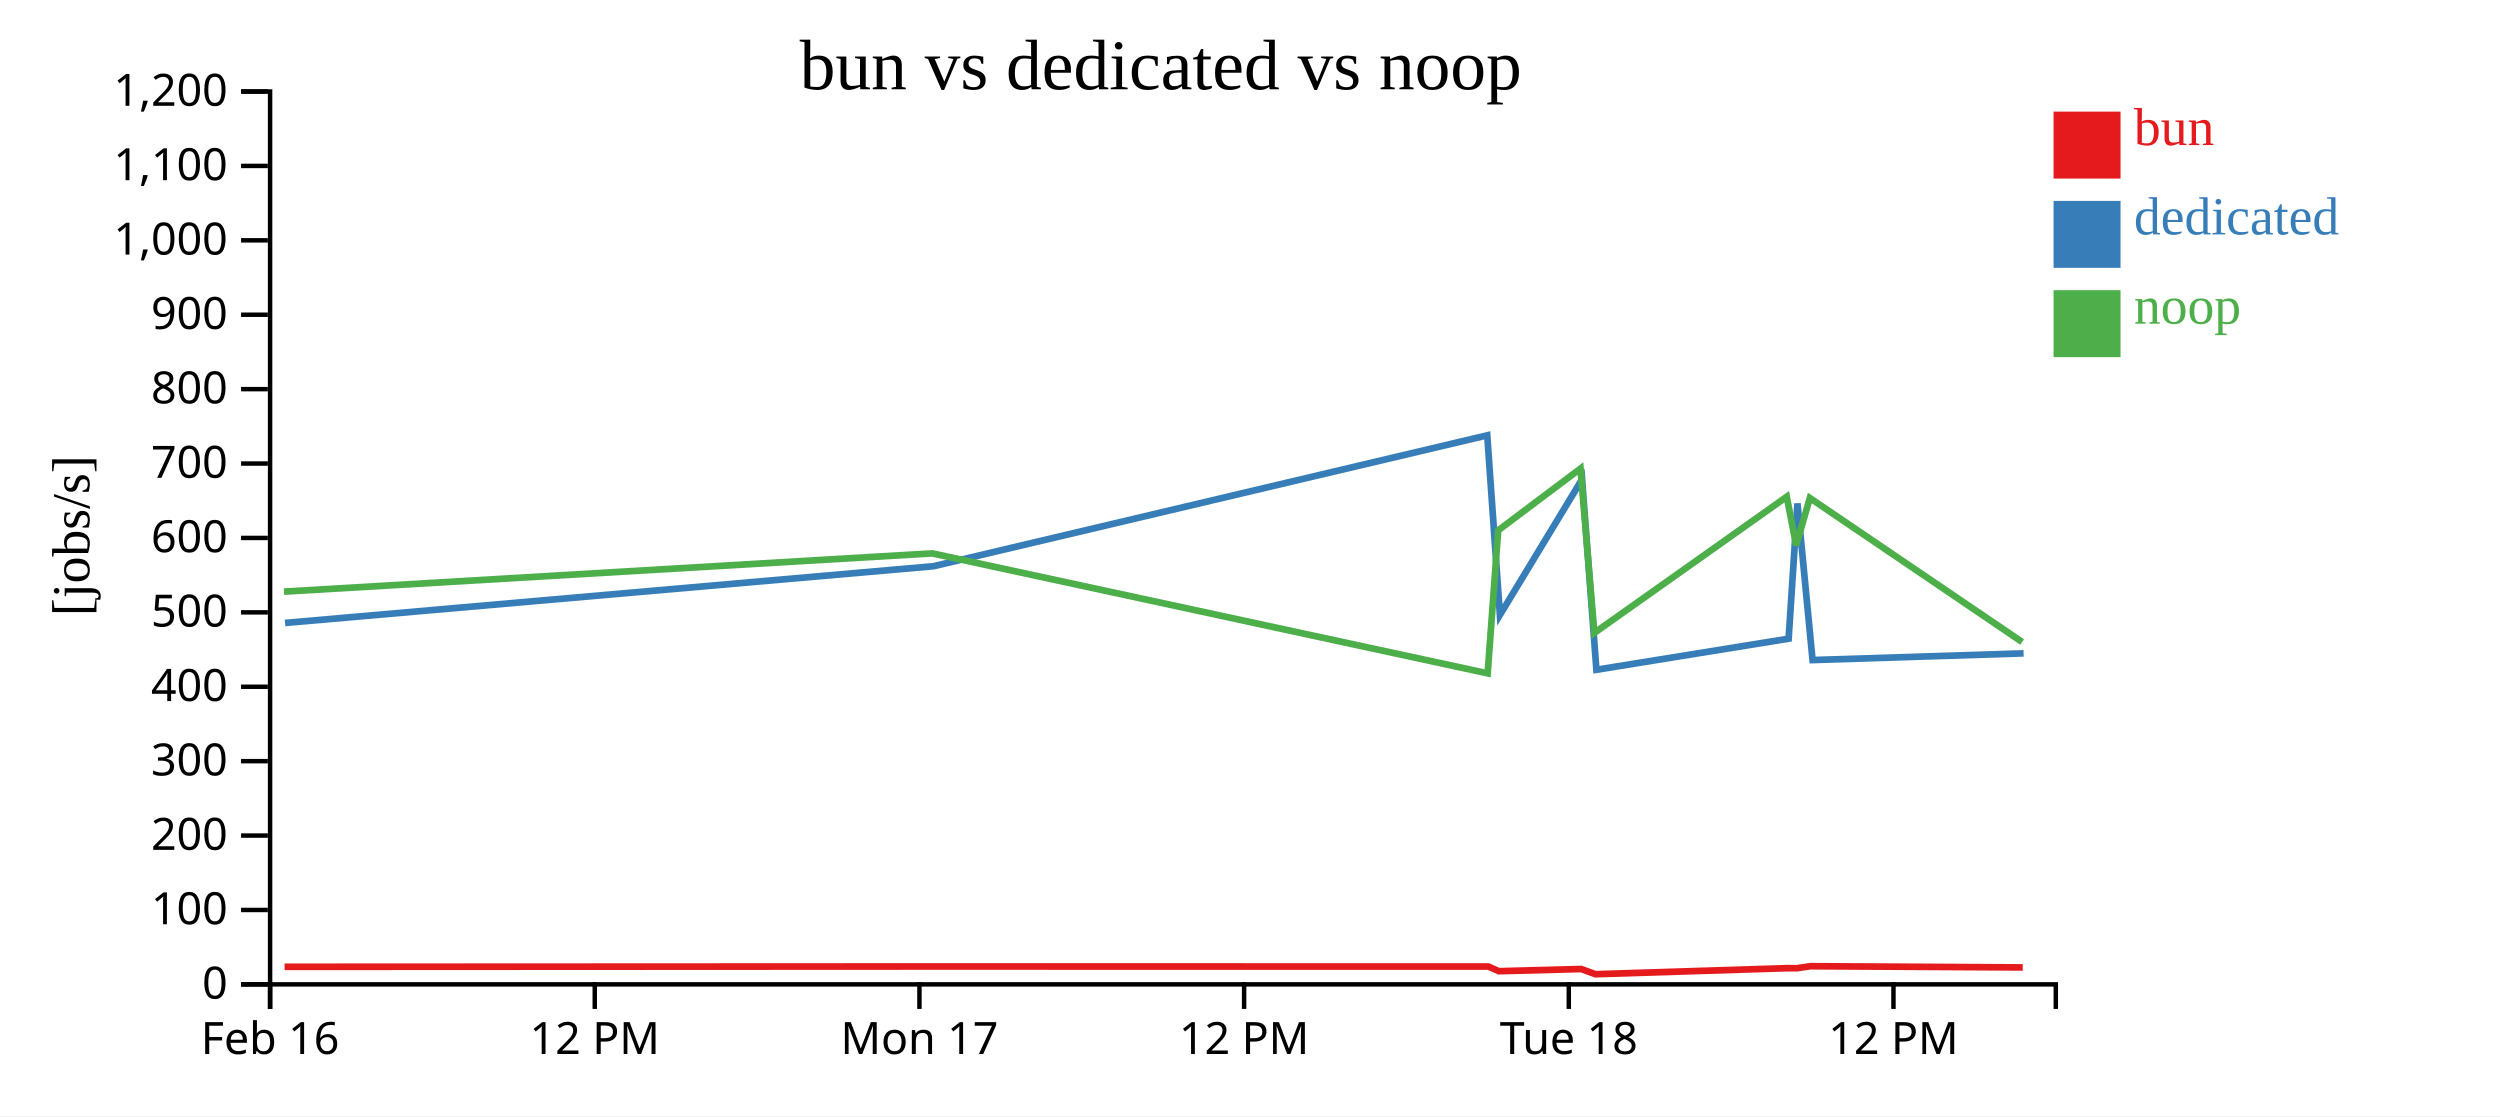
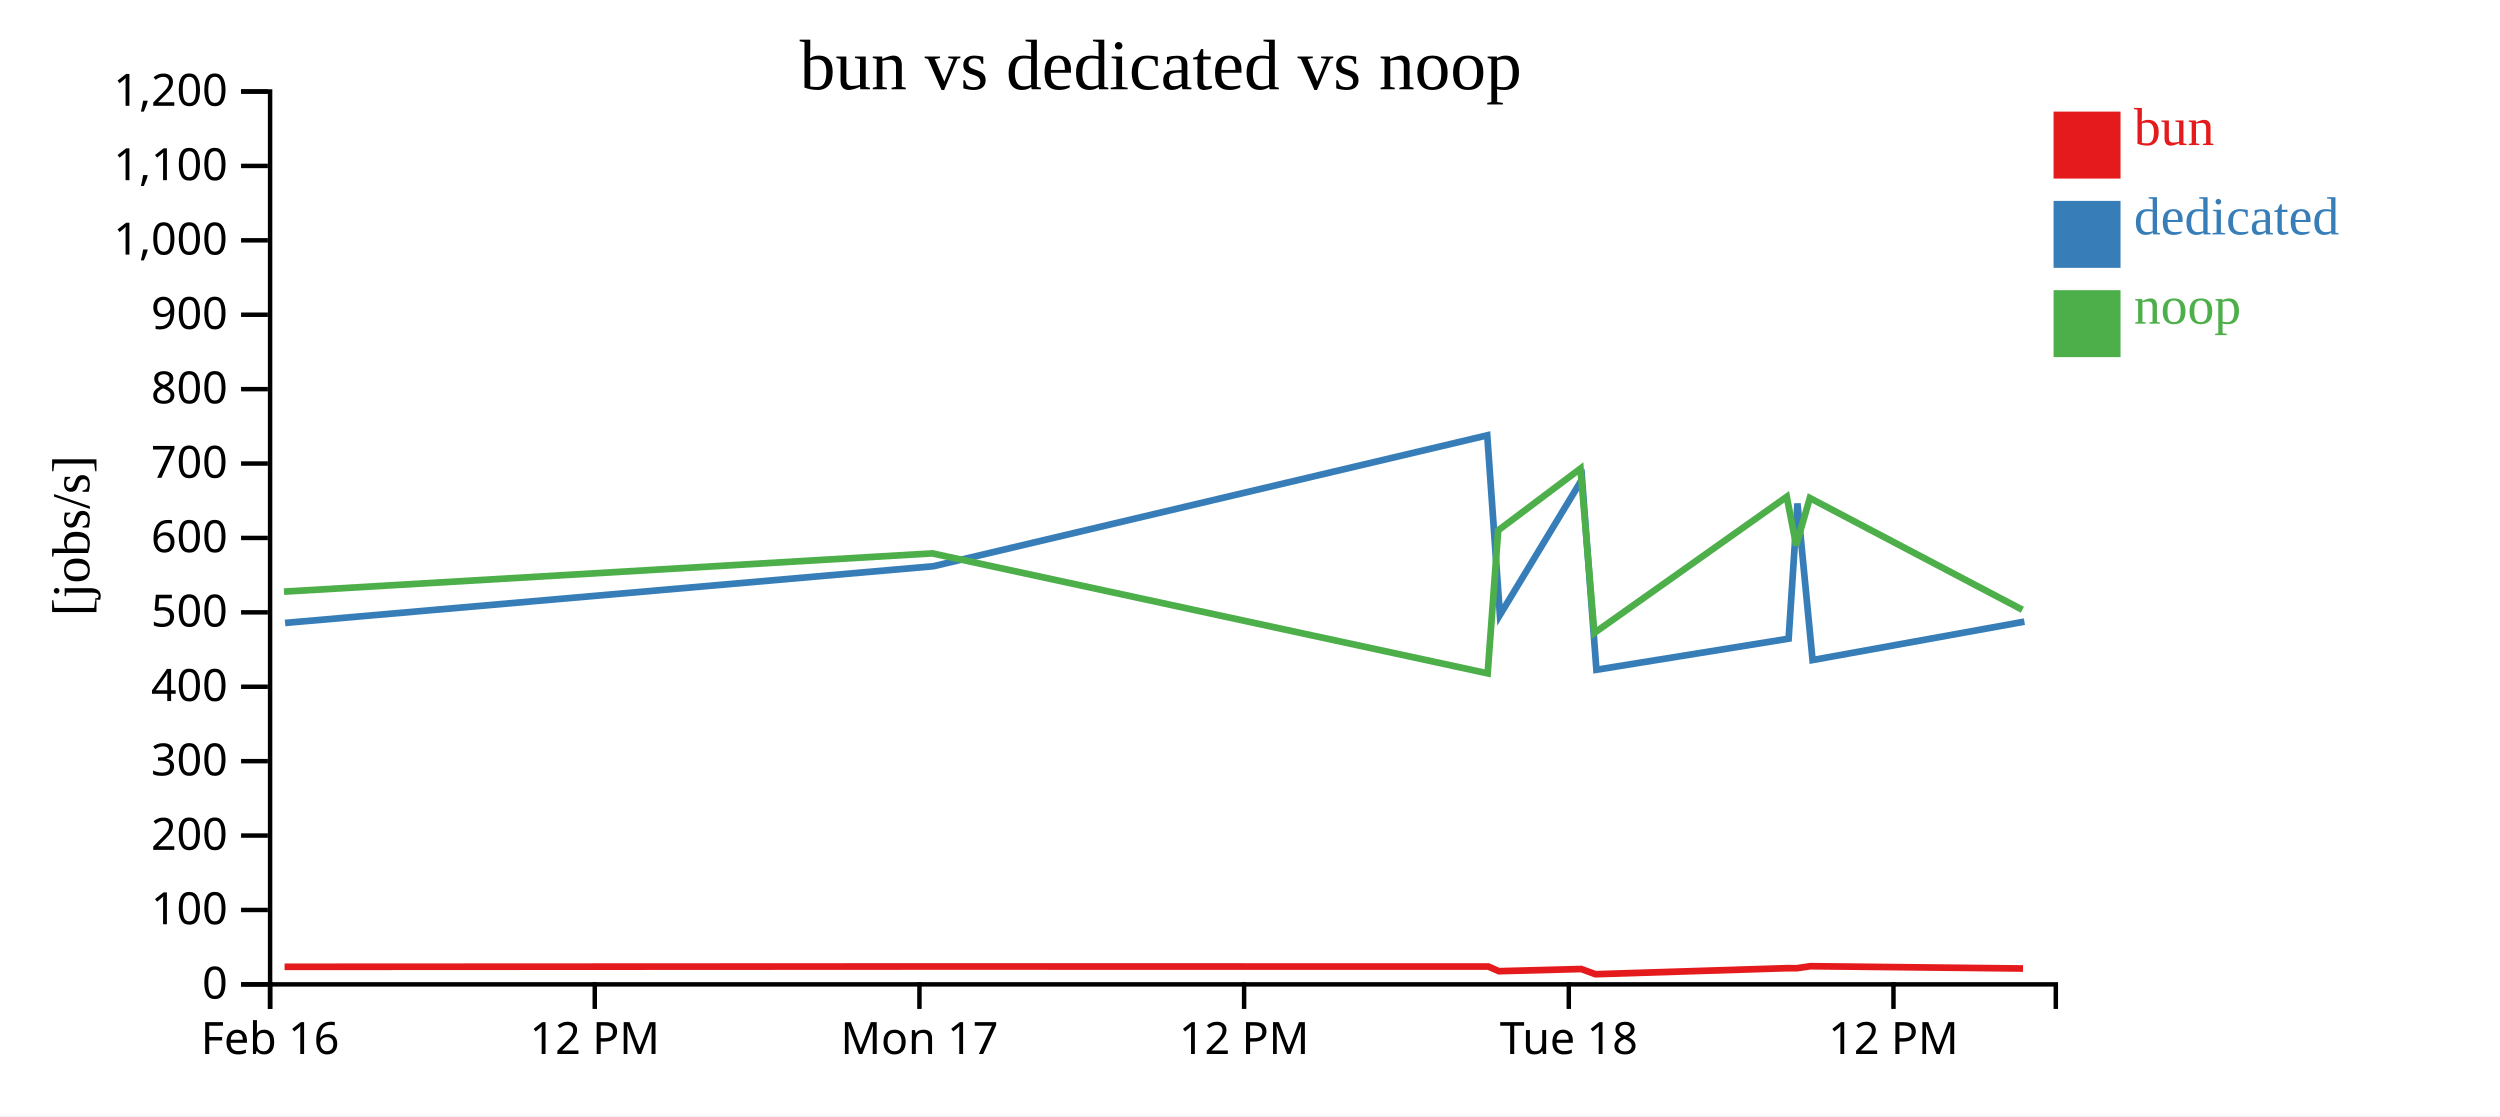
<svg xmlns="http://www.w3.org/2000/svg" width="560" height="250">
  <rect width="100%" height="100%" fill="white" />
  <g transform="translate(60,20)">
    <g transform="translate(0,200)" fill="none" font-size="10" font-family="sans-serif" text-anchor="middle">
      <path class="domain" stroke="currentColor" d="M0.5,6V0.5H400.5V6" />
      <g class="tick" opacity="1" transform="translate(0.5,0)">
        <line stroke="currentColor" y2="6" />
        <text fill="currentColor" y="9" dy="0.71em">Feb 16</text>
      </g>
      <g class="tick" opacity="1" transform="translate(73.22727,0)">
        <line stroke="currentColor" y2="6" />
        <text fill="currentColor" y="9" dy="0.71em">12 PM</text>
      </g>
      <g class="tick" opacity="1" transform="translate(145.9545,0)">
        <line stroke="currentColor" y2="6" />
        <text fill="currentColor" y="9" dy="0.71em">Mon 17</text>
      </g>
      <g class="tick" opacity="1" transform="translate(218.6818,0)">
        <line stroke="currentColor" y2="6" />
        <text fill="currentColor" y="9" dy="0.71em">12 PM</text>
      </g>
      <g class="tick" opacity="1" transform="translate(291.4091,0)">
        <line stroke="currentColor" y2="6" />
        <text fill="currentColor" y="9" dy="0.71em">Tue 18</text>
      </g>
      <g class="tick" opacity="1" transform="translate(364.1364,0)">
        <line stroke="currentColor" y2="6" />
        <text fill="currentColor" y="9" dy="0.71em">12 PM</text>
      </g>
    </g>
    <g fill="none" font-size="10" font-family="sans-serif" text-anchor="end">
      <path class="domain" stroke="currentColor" d="M-6,200.5H0.5V0.5H-6" />
      <g class="tick" opacity="1" transform="translate(0,200.5)">
        <line stroke="currentColor" x2="-6" />
        <text fill="currentColor" x="-9" dy="0.32em">0</text>
      </g>
      <g class="tick" opacity="1" transform="translate(0,183.8333)">
        <line stroke="currentColor" x2="-6" />
        <text fill="currentColor" x="-9" dy="0.32em">100</text>
      </g>
      <g class="tick" opacity="1" transform="translate(0,167.1667)">
        <line stroke="currentColor" x2="-6" />
        <text fill="currentColor" x="-9" dy="0.32em">200</text>
      </g>
      <g class="tick" opacity="1" transform="translate(0,150.5)">
        <line stroke="currentColor" x2="-6" />
        <text fill="currentColor" x="-9" dy="0.32em">300</text>
      </g>
      <g class="tick" opacity="1" transform="translate(0,133.8333)">
        <line stroke="currentColor" x2="-6" />
        <text fill="currentColor" x="-9" dy="0.32em">400</text>
      </g>
      <g class="tick" opacity="1" transform="translate(0,117.1667)">
        <line stroke="currentColor" x2="-6" />
        <text fill="currentColor" x="-9" dy="0.32em">500</text>
      </g>
      <g class="tick" opacity="1" transform="translate(0,100.5)">
        <line stroke="currentColor" x2="-6" />
        <text fill="currentColor" x="-9" dy="0.32em">600</text>
      </g>
      <g class="tick" opacity="1" transform="translate(0,83.83333)">
        <line stroke="currentColor" x2="-6" />
        <text fill="currentColor" x="-9" dy="0.32em">700</text>
      </g>
      <g class="tick" opacity="1" transform="translate(0,67.16667)">
        <line stroke="currentColor" x2="-6" />
        <text fill="currentColor" x="-9" dy="0.32em">800</text>
      </g>
      <g class="tick" opacity="1" transform="translate(0,50.5)">
        <line stroke="currentColor" x2="-6" />
        <text fill="currentColor" x="-9" dy="0.32em">900</text>
      </g>
      <g class="tick" opacity="1" transform="translate(0,33.83333)">
        <line stroke="currentColor" x2="-6" />
        <text fill="currentColor" x="-9" dy="0.32em">1,000</text>
      </g>
      <g class="tick" opacity="1" transform="translate(0,17.16667)">
        <line stroke="currentColor" x2="-6" />
        <text fill="currentColor" x="-9" dy="0.32em">1,100</text>
      </g>
      <g class="tick" opacity="1" transform="translate(0,0.5)">
        <line stroke="currentColor" x2="-6" />
        <text fill="currentColor" x="-9" dy="0.32em">1,200</text>
      </g>
    </g>
    <text text-anchor="middle" style="font-size: 12px" transform="rotate(-90)" y="-40" x="-100">[jobs/s]</text>
    <text text-anchor="middle" style="font-size: 16px" y="0" x="200">bun vs dedicated vs noop</text>
-     <path class="line" fill="none" stroke="#e41a1c" stroke-width="1.5" d="M3.747,196.565L148.936,196.489L273.396,196.507L275.752,197.546L294.194,197.06L297.387,198.223L340.367,196.87L342.48,196.879L345.535,196.43L393.088,196.703" />
-     <path class="line" fill="none" stroke="#377eb8" stroke-width="1.5" d="M3.849,119.539L149.109,106.831L273.141,77.514L275.982,117.74L294.381,87.37L297.594,130.027L340.653,123.061L342.629,92.771L346.013,127.852L393.288,126.349" />
-     <path class="line" fill="none" stroke="#4daf4a" stroke-width="1.5" d="M3.607,112.524L148.815,103.956L273.236,130.835L275.593,98.802L294.037,84.95L297.129,121.769L340.234,91.27L342.34,102.159L345.407,91.557L392.956,123.802" />
+     <path class="line" fill="none" stroke="#e41a1c" stroke-width="1.5" d="M3.747,196.565L148.936,196.489L273.396,196.507L275.752,197.546L294.194,197.06L297.387,198.223L340.367,196.87L342.48,196.879L345.535,196.43L393.154,196.945" />
+     <path class="line" fill="none" stroke="#377eb8" stroke-width="1.5" d="M3.849,119.539L149.109,106.831L273.141,77.514L275.982,117.74L294.381,87.37L297.594,130.027L340.653,123.061L342.629,92.771L346.013,127.852L393.467,119.248" />
+     <path class="line" fill="none" stroke="#4daf4a" stroke-width="1.5" d="M3.607,112.524L148.815,103.956L273.236,130.835L275.593,98.802L294.037,84.95L297.129,121.769L340.234,91.27L342.34,102.159L345.407,91.557L393.01,116.59" />
    <rect class="dot" x="400" y="5" width="15" height="15" style="fill: #e41a1c;" />
    <rect class="dot" x="400" y="25" width="15" height="15" style="fill: #377eb8;" />
    <rect class="dot" x="400" y="45" width="15" height="15" style="fill: #4daf4a;" />
    <text class="label" x="418" y="12.5" style="fill: #e41a1c; alignment-baseline: middle;" text-anchor="left">bun</text>
    <text class="label" x="418" y="32.5" style="fill: #377eb8; alignment-baseline: middle;" text-anchor="left">dedicated</text>
    <text class="label" x="418" y="52.5" style="fill: #4daf4a; alignment-baseline: middle;" text-anchor="left">noop</text>
  </g>
</svg>
